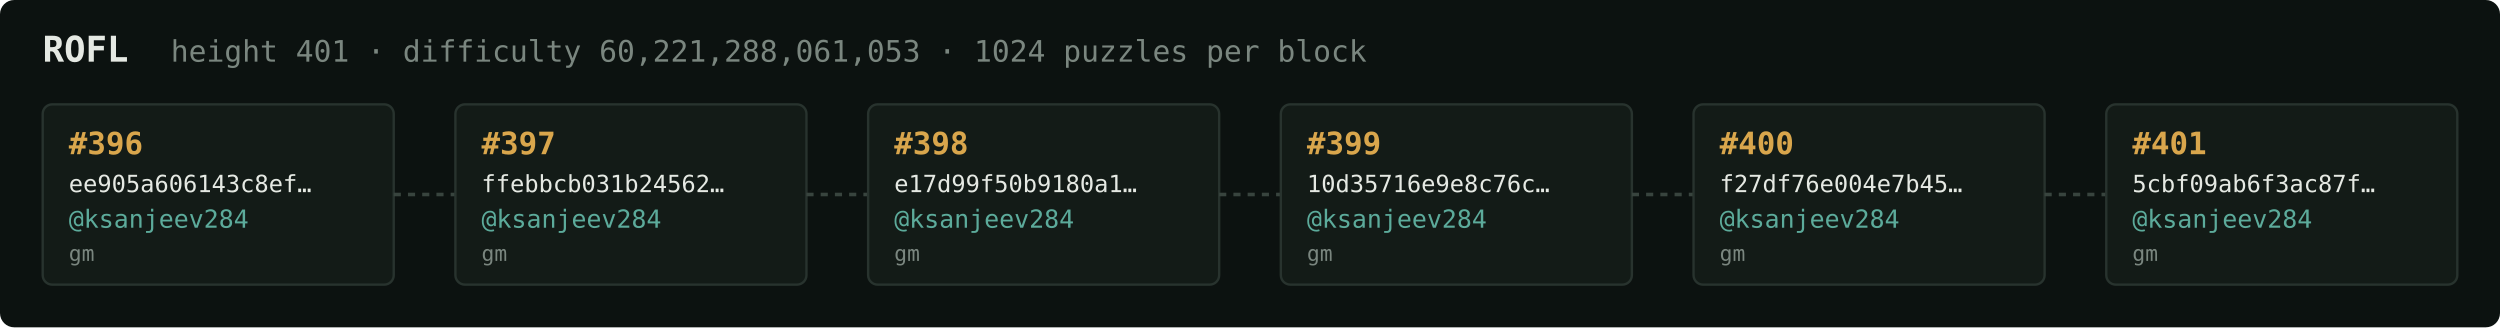
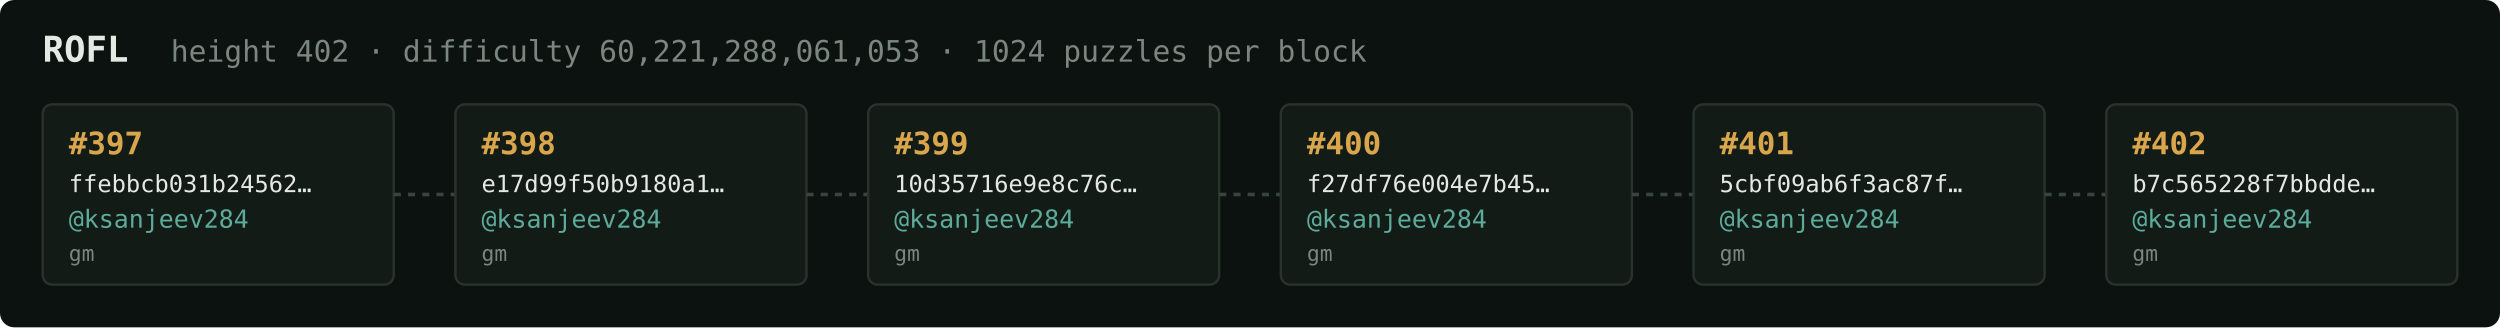
<svg xmlns="http://www.w3.org/2000/svg" width="1054" height="138" viewBox="0 0 1054 138" font-family="ui-monospace,SFMono-Regular,Menlo,monospace">
  <rect fill="#0c1210" width="1054" height="138" rx="6" />
  <text x="18" y="26" fill="#e5e9e3" font-size="15" font-weight="700">ROFL</text>
-   <text x="72" y="26" fill="#7a867f" font-size="12.5">height 401 · difficulty 60,221,288,061,053 · 1024 puzzles per block</text>
+   <text x="72" y="26" fill="#7a867f" font-size="12.5">height 402 · difficulty 60,221,288,061,053 · 1024 puzzles per block</text>
  <rect x="18" y="44" width="148" height="76" rx="4" fill="#131b17" stroke="#28332e" stroke-width="1" />
-   <text x="29" y="65" fill="#d9a64c" font-size="13" font-weight="700">#396</text>
-   <text x="29" y="81" fill="#e5e9e3" font-size="10">ee905a606143c8ef…</text>
+   <text x="29" y="65" fill="#d9a64c" font-size="13" font-weight="700">#397</text>
+   <text x="29" y="81" fill="#e5e9e3" font-size="10">ffebbcb031b24562…</text>
  <text x="29" y="96" fill="#5cab9b" font-size="10.5">@ksanjeev284</text>
  <text x="29" y="110" fill="#7a867f" font-size="9">gm</text>
  <line x1="166" y1="82.0" x2="192" y2="82.0" stroke="#38443e" stroke-width="1.5" stroke-dasharray="3 3" />
  <rect x="192" y="44" width="148" height="76" rx="4" fill="#131b17" stroke="#28332e" stroke-width="1" />
-   <text x="203" y="65" fill="#d9a64c" font-size="13" font-weight="700">#397</text>
-   <text x="203" y="81" fill="#e5e9e3" font-size="10">ffebbcb031b24562…</text>
+   <text x="203" y="65" fill="#d9a64c" font-size="13" font-weight="700">#398</text>
+   <text x="203" y="81" fill="#e5e9e3" font-size="10">e17d99f50b9180a1…</text>
  <text x="203" y="96" fill="#5cab9b" font-size="10.5">@ksanjeev284</text>
  <text x="203" y="110" fill="#7a867f" font-size="9">gm</text>
  <line x1="340" y1="82.0" x2="366" y2="82.0" stroke="#38443e" stroke-width="1.5" stroke-dasharray="3 3" />
  <rect x="366" y="44" width="148" height="76" rx="4" fill="#131b17" stroke="#28332e" stroke-width="1" />
-   <text x="377" y="65" fill="#d9a64c" font-size="13" font-weight="700">#398</text>
-   <text x="377" y="81" fill="#e5e9e3" font-size="10">e17d99f50b9180a1…</text>
+   <text x="377" y="65" fill="#d9a64c" font-size="13" font-weight="700">#399</text>
+   <text x="377" y="81" fill="#e5e9e3" font-size="10">10d35716e9e8c76c…</text>
  <text x="377" y="96" fill="#5cab9b" font-size="10.5">@ksanjeev284</text>
  <text x="377" y="110" fill="#7a867f" font-size="9">gm</text>
  <line x1="514" y1="82.0" x2="540" y2="82.0" stroke="#38443e" stroke-width="1.5" stroke-dasharray="3 3" />
  <rect x="540" y="44" width="148" height="76" rx="4" fill="#131b17" stroke="#28332e" stroke-width="1" />
-   <text x="551" y="65" fill="#d9a64c" font-size="13" font-weight="700">#399</text>
-   <text x="551" y="81" fill="#e5e9e3" font-size="10">10d35716e9e8c76c…</text>
+   <text x="551" y="65" fill="#d9a64c" font-size="13" font-weight="700">#400</text>
+   <text x="551" y="81" fill="#e5e9e3" font-size="10">f27df76e004e7b45…</text>
  <text x="551" y="96" fill="#5cab9b" font-size="10.5">@ksanjeev284</text>
  <text x="551" y="110" fill="#7a867f" font-size="9">gm</text>
  <line x1="688" y1="82.0" x2="714" y2="82.0" stroke="#38443e" stroke-width="1.5" stroke-dasharray="3 3" />
  <rect x="714" y="44" width="148" height="76" rx="4" fill="#131b17" stroke="#28332e" stroke-width="1" />
-   <text x="725" y="65" fill="#d9a64c" font-size="13" font-weight="700">#400</text>
-   <text x="725" y="81" fill="#e5e9e3" font-size="10">f27df76e004e7b45…</text>
+   <text x="725" y="65" fill="#d9a64c" font-size="13" font-weight="700">#401</text>
+   <text x="725" y="81" fill="#e5e9e3" font-size="10">5cbf09ab6f3ac87f…</text>
  <text x="725" y="96" fill="#5cab9b" font-size="10.5">@ksanjeev284</text>
  <text x="725" y="110" fill="#7a867f" font-size="9">gm</text>
  <line x1="862" y1="82.0" x2="888" y2="82.0" stroke="#38443e" stroke-width="1.5" stroke-dasharray="3 3" />
  <rect x="888" y="44" width="148" height="76" rx="4" fill="#131b17" stroke="#28332e" stroke-width="1" />
-   <text x="899" y="65" fill="#d9a64c" font-size="13" font-weight="700">#401</text>
-   <text x="899" y="81" fill="#e5e9e3" font-size="10">5cbf09ab6f3ac87f…</text>
+   <text x="899" y="65" fill="#d9a64c" font-size="13" font-weight="700">#402</text>
+   <text x="899" y="81" fill="#e5e9e3" font-size="10">b7c565228f7bbdde…</text>
  <text x="899" y="96" fill="#5cab9b" font-size="10.5">@ksanjeev284</text>
  <text x="899" y="110" fill="#7a867f" font-size="9">gm</text>
</svg>
